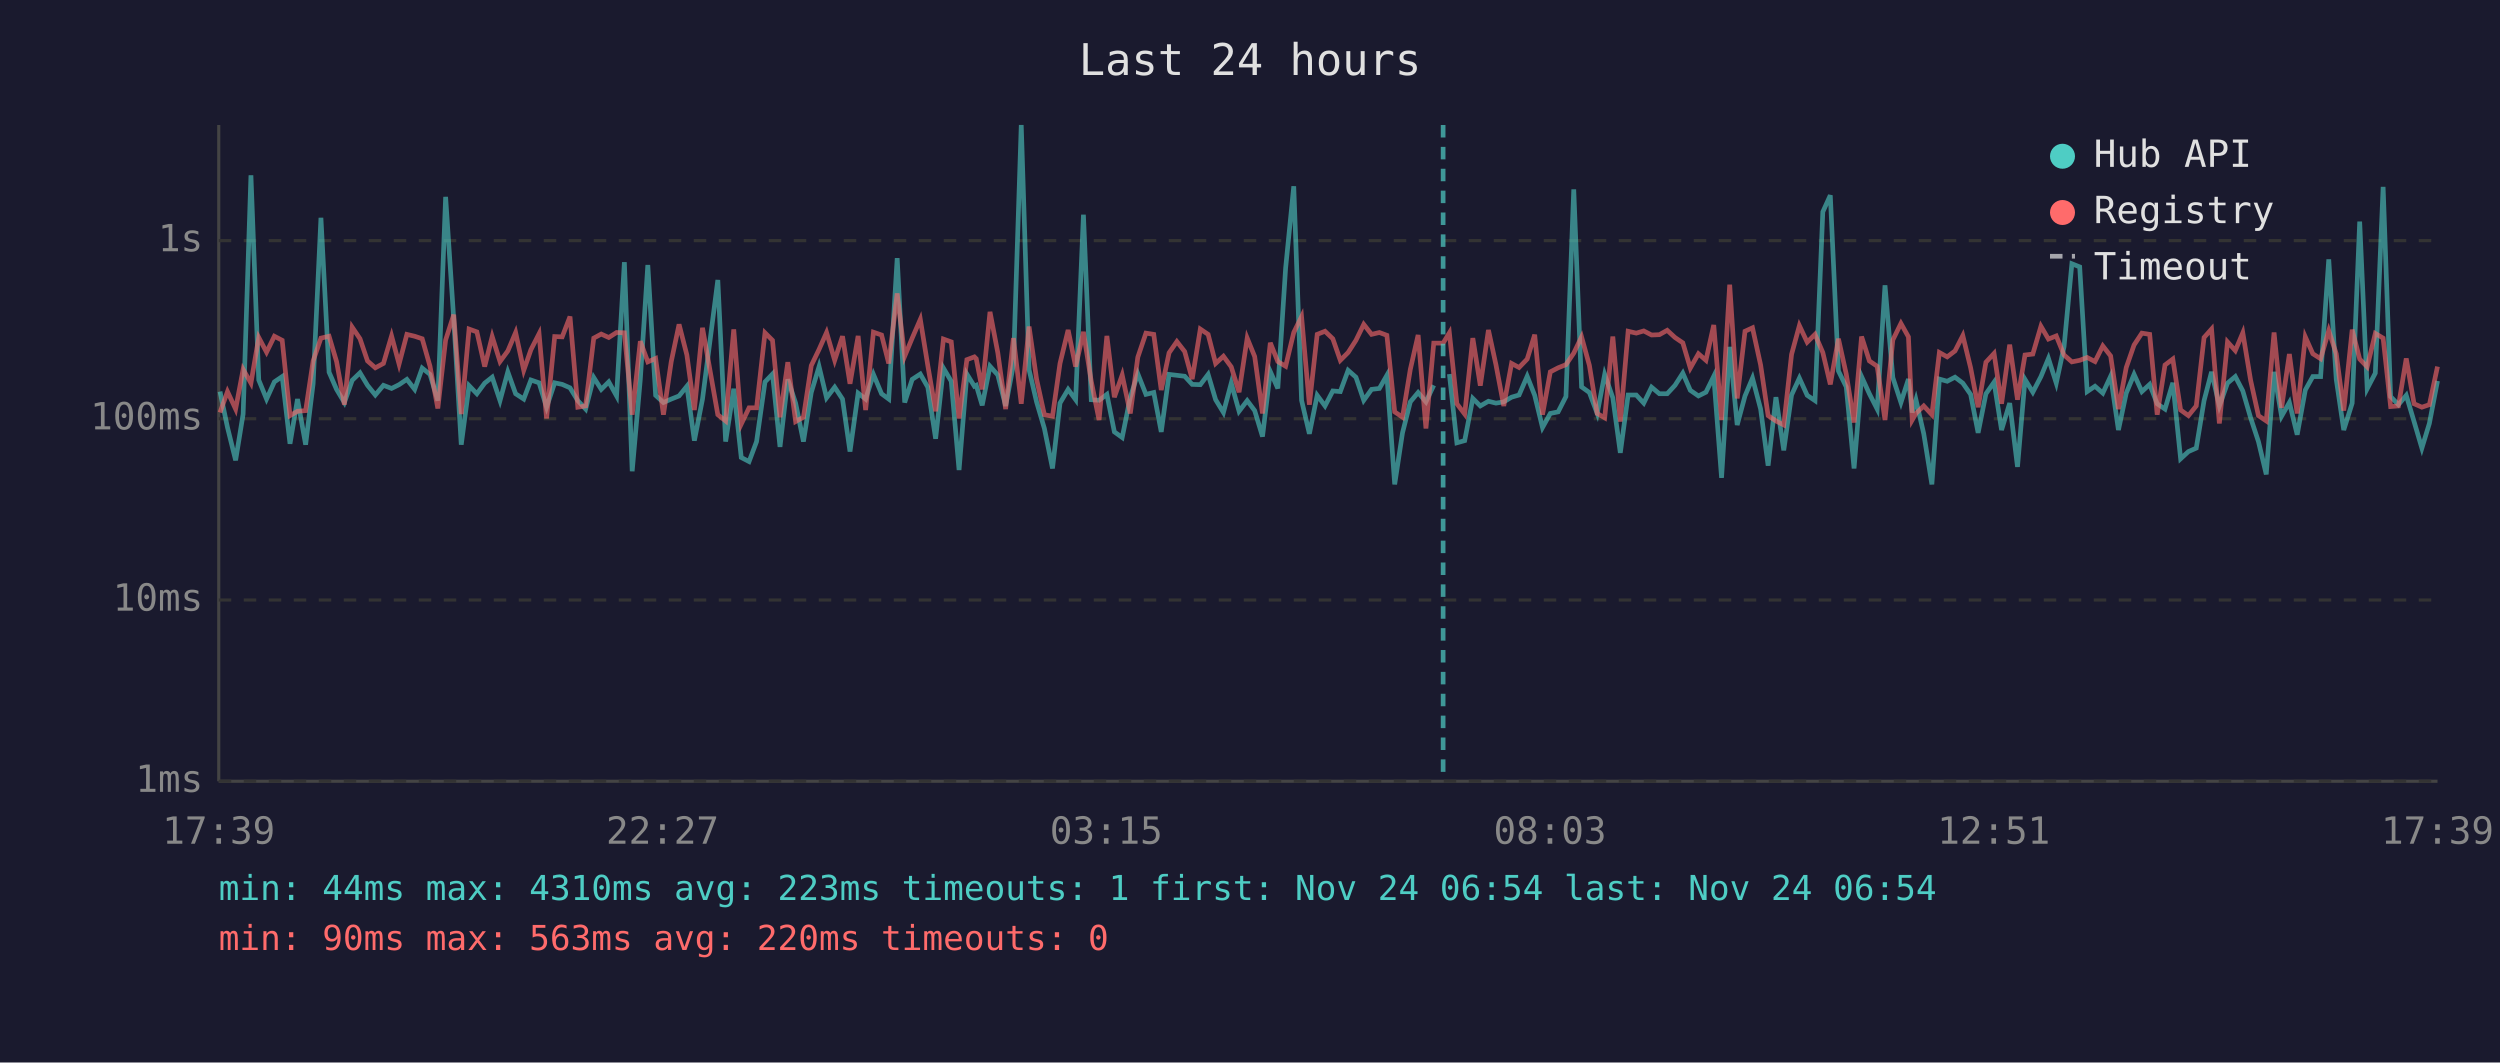
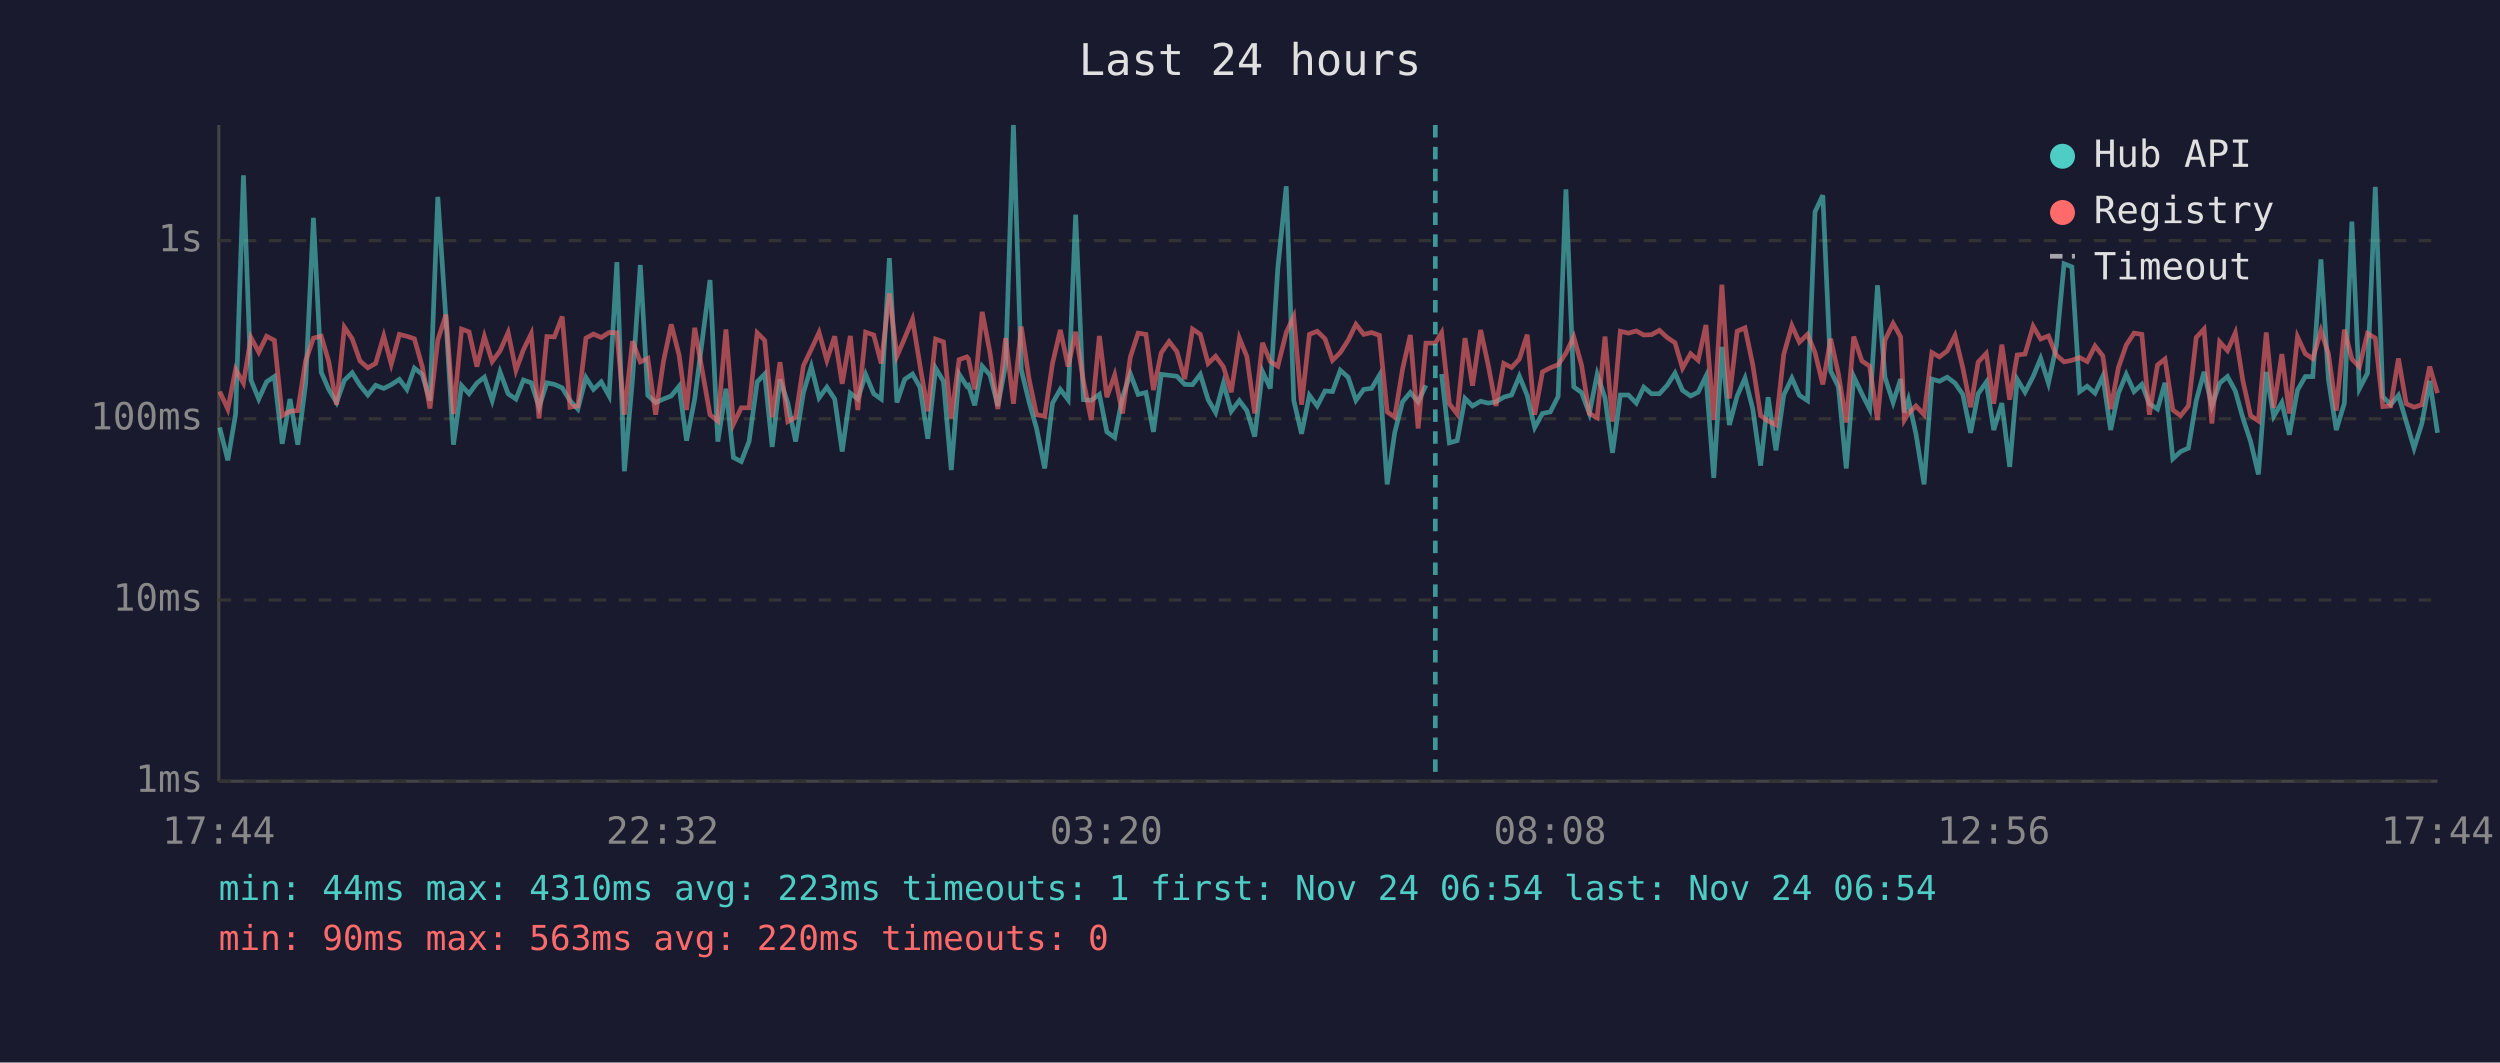
<svg xmlns="http://www.w3.org/2000/svg" viewBox="0 0 800 340" font-family="monospace" font-size="12">
  <rect width="800" height="340" fill="#1a1a2e" />
  <text x="400" y="24" fill="#e0e0e0" font-size="14" text-anchor="middle">Last 24 hours</text>
  <line x1="70" y1="40" x2="70" y2="250" stroke="#444" stroke-width="1" />
  <line x1="70" y1="250" x2="780" y2="250" stroke="#444" stroke-width="1" />
  <line x1="70" y1="250" x2="780" y2="250" stroke="#333" stroke-width="1" stroke-dasharray="4" />
  <text x="65" y="250" fill="#888" text-anchor="end" dominant-baseline="middle">1ms</text>
  <line x1="70" y1="192" x2="780" y2="192" stroke="#333" stroke-width="1" stroke-dasharray="4" />
  <text x="65" y="192" fill="#888" text-anchor="end" dominant-baseline="middle">10ms</text>
  <line x1="70" y1="134" x2="780" y2="134" stroke="#333" stroke-width="1" stroke-dasharray="4" />
  <text x="65" y="134" fill="#888" text-anchor="end" dominant-baseline="middle">100ms</text>
  <line x1="70" y1="77" x2="780" y2="77" stroke="#333" stroke-width="1" stroke-dasharray="4" />
  <text x="65" y="77" fill="#888" text-anchor="end" dominant-baseline="middle">1s</text>
-   <text x="70" y="270" fill="#888" text-anchor="middle">17:39</text>
-   <text x="212" y="270" fill="#888" text-anchor="middle">22:27</text>
-   <text x="354" y="270" fill="#888" text-anchor="middle">03:15</text>
-   <text x="496" y="270" fill="#888" text-anchor="middle">08:03</text>
-   <text x="638" y="270" fill="#888" text-anchor="middle">12:51</text>
-   <text x="780" y="270" fill="#888" text-anchor="middle">17:39</text>
-   <polyline points="70.4,125.3 72.8,136.8 75.4,147.3 77.8,132.5 80.3,56.1 82.8,121.6 85.3,127.7 87.8,122.2 90.3,120.5 92.8,142.0 95.2,127.7 97.8,142.3 100.2,122.8 102.7,69.7 105.3,119.1 107.7,124.6 110.2,128.8 112.7,121.7 115.2,119.3 117.6,123.3 120.1,126.4 122.7,123.3 125.3,124.3 127.7,123.1 130.2,121.4 132.7,124.6 135.1,117.8 137.6,119.8 140.1,128.2 142.6,63.0 145.2,102.2 147.6,142.3 150.1,123.4 152.6,126.0 155.1,122.6 157.5,120.7 160.0,128.2 162.5,119.0 165.0,126.0 167.6,127.7 169.9,121.6 172.5,122.5 174.9,130.3 177.5,122.5 179.9,123.0 182.4,124.1 184.9,128.2 187.4,130.9 190.0,120.8 192.4,124.6 194.8,122.2 197.3,126.7 199.8,83.9 202.3,150.8 204.9,121.4 207.3,84.8 209.8,126.5 212.3,128.8 214.8,127.7 217.3,126.7 219.8,123.6 222.2,141.0 224.8,127.7 229.7,89.6 232.2,141.3 234.8,124.4 237.2,146.4 239.7,147.7 242.1,141.3 244.8,122.2 247.2,119.7 249.6,143.0 252.1,121.4 254.6,129.0 257.1,141.3 259.6,125.6 262.1,117.3 264.5,127.3 267.1,123.9 269.6,127.7 272.0,144.5 274.6,125.8 277.0,127.7 279.5,119.8 282.1,126.0 284.4,127.7 287.1,82.6 289.5,128.8 291.9,121.4 294.5,119.7 296.9,123.9 299.4,140.4 301.9,117.8 304.4,122.0 306.9,150.4 309.4,119.7 311.8,123.6 312.4,123.3 314.3,129.7 316.8,117.2 319.3,120.0 321.8,129.9 324.3,116.7 326.8,40.0 329.3,118.3 331.7,128.6 334.2,137.1 336.8,149.9 339.2,129.0 341.8,124.6 344.2,127.9 346.7,68.7 349.2,127.9 351.7,128.1 354.2,126.2 356.6,138.2 359.1,140.0 361.7,127.1 364.1,119.6 366.7,126.2 369.2,125.6 371.6,138.2 374.1,119.8 376.6,120.1 379.1,120.4 381.5,123.0 384.1,123.1 386.6,119.8 389.0,127.9 391.5,132.0 394.0,122.6 396.5,131.6 399.1,128.2 401.5,131.4 404.0,139.7 406.5,118.9 408.9,124.3 411.4,85.8 414.0,59.6 416.5,128.1 419.0,138.8 421.5,126.5 424.0,129.9 426.5,125.1 428.9,125.3 431.4,118.5 433.9,120.7 436.4,128.1 438.9,124.6 441.4,124.3 443.8,120.1 446.3,155.0 448.8,138.5 451.3,128.6 453.8,125.6 456.3,128.6 458.8,123.3" fill="none" stroke="#4ecdc4" stroke-width="1.5" opacity="0.6" />
-   <polyline points="463.8,119.7 466.2,141.7 468.7,141.0 471.3,127.5 473.7,129.9 476.3,128.4 478.7,129.0 481.2,128.6 483.7,127.1 486.1,126.4 488.7,120.4 491.1,126.5 493.6,136.8 496.1,132.3 498.6,131.8 501.1,126.9 503.6,60.6 506.1,123.8 508.6,125.6 511.1,132.3 513.5,119.8 516.1,127.3 518.5,144.9 521.0,126.4 523.6,126.4 526.0,129.0 528.5,123.9 531.0,126.0 533.5,126.0 536.0,123.3 538.5,119.4 540.9,124.9 543.5,126.7 545.9,125.5 548.4,120.4 550.9,152.9 553.5,111.0 555.9,136.0 558.4,126.7 560.8,121.0 563.4,130.9 565.8,149.0 568.3,127.1 570.8,144.1 573.3,126.4 575.8,121.0 578.3,126.5 580.8,128.2 583.3,67.8 585.7,62.5 588.3,118.7 590.8,123.8 593.3,149.9 595.7,120.5 598.2,126.0 600.7,130.9 603.2,91.3 605.7,120.8 608.3,128.8 610.7,121.3 611.9,132.0 613.1,127.9 615.6,138.8 618.2,155.0 620.6,121.3 623.1,122.0 625.6,120.7 628.1,122.6 630.6,126.2 633.0,138.5 635.5,126.0 638.1,122.3 640.5,137.6 643.1,129.0 645.6,149.4 648.0,121.4 650.5,125.5 653.1,120.5 655.5,114.7 658.0,122.6 660.5,110.9 663.0,84.4 665.5,85.4 667.9,125.3 670.4,123.6 672.9,125.8 675.4,120.4 677.9,137.6 680.4,125.8 682.9,119.8 685.4,125.3 687.9,123.0 690.3,129.2 692.8,130.9 695.3,122.5 697.8,146.8 700.3,144.5 702.8,143.4 705.3,128.2 707.7,119.0 710.2,129.9 712.8,122.6 715.3,120.5 717.7,125.1 720.2,133.7 722.7,141.3 725.2,151.8 727.7,119.0 730.1,133.2 732.6,128.8 735.1,139.1 737.7,124.8 740.1,120.5 742.6,120.5 745.2,83.0 747.6,121.4 750.0,137.6 752.7,129.0 755.1,70.9 757.5,124.4 760.1,119.4 762.6,59.8 765.0,126.9 767.5,129.5 770.0,126.5 772.5,134.9 775.0,143.4 777.4,135.5 780.0,121.9" fill="none" stroke="#4ecdc4" stroke-width="1.5" opacity="0.6" />
-   <polyline points="70.4,132.0 72.8,125.3 75.4,130.9 77.8,118.2 80.3,122.6 82.8,108.0 85.3,112.7 87.8,107.6 90.3,108.9 92.8,133.0 95.2,131.6 97.8,131.4 100.2,115.5 102.7,108.2 105.3,107.6 107.7,115.7 110.2,129.5 112.7,104.7 115.2,108.4 117.6,115.5 120.1,117.7 122.7,116.3 125.3,107.5 127.7,116.5 130.2,107.0 132.7,107.6 135.1,108.4 137.6,117.2 140.1,130.7 142.6,108.8 145.2,100.7 147.6,132.5 150.1,105.3 152.6,106.2 155.1,117.3 157.5,107.7 160.0,115.7 162.5,112.3 165.0,106.4 167.6,118.5 169.9,111.9 172.5,106.8 174.9,133.9 177.5,107.7 179.9,107.8 182.4,101.3 184.9,130.3 187.4,129.9 190.0,108.2 192.4,106.9 194.8,108.0 197.3,106.4 199.8,106.5 202.3,132.7 204.9,109.2 207.3,115.8 209.8,114.7 212.3,132.7 214.8,115.7 217.3,103.8 219.8,113.6 222.2,131.2 224.8,104.9 229.7,132.7 232.2,134.7 234.8,105.4 237.2,135.7 239.7,130.5 242.1,130.5 244.8,106.5 247.2,108.9 249.6,133.5 252.1,115.9 254.6,134.9 257.1,133.5 259.6,117.0 262.1,111.8 264.5,106.4 267.1,115.3 269.6,107.6 272.0,122.8 274.6,107.5 277.0,131.2 279.5,106.3 282.1,107.2 284.4,116.3 287.1,93.9 289.5,114.0 291.9,108.2 294.5,102.2 296.9,117.0 299.4,131.6 301.9,108.5 304.4,109.4 306.9,133.9 309.4,115.1 311.8,114.2 312.4,114.8 314.3,124.6 316.8,99.8 319.3,112.9 321.8,130.9 324.3,108.2 326.8,129.2 329.3,104.5 331.7,121.3 334.2,132.7 336.8,133.2 339.2,116.3 341.8,105.6 344.2,117.3 346.7,106.2 349.2,122.0 351.7,134.4 354.2,107.5 356.6,127.1 359.1,120.0 361.7,132.3 364.1,114.3 366.7,106.6 369.2,107.0 371.6,124.8 374.1,112.9 376.6,109.3 379.1,112.5 381.5,121.3 384.1,105.3 386.6,107.0 389.0,116.3 391.5,114.0 394.0,117.4 396.5,125.5 399.1,108.2 401.5,114.1 404.0,132.3 406.5,109.7 408.9,115.7 411.4,117.2 414.0,106.4 416.5,101.3 419.0,129.5 421.5,107.0 424.0,106.0 426.5,108.4 428.9,115.3 431.4,112.8 433.9,108.9 436.4,103.8 438.9,107.0 441.4,106.4 443.8,107.3 446.3,131.8 448.8,133.5 451.3,118.2 453.8,107.2 456.3,137.1 458.8,109.8 461.8,109.8 463.8,106.5 466.2,129.2 468.7,132.5 471.3,108.2 473.7,123.4 476.3,105.6 478.7,116.7 481.2,129.9 483.7,116.3 486.1,117.6 488.7,114.9 491.1,107.1 493.6,132.7 496.1,119.0 498.6,117.7 501.1,116.7 503.6,113.0 506.1,107.8 508.6,116.9 511.1,132.3 513.5,133.7 516.1,107.7 518.5,134.9 521.0,106.0 523.6,106.6 526.0,105.9 528.5,107.2 531.0,107.1 533.5,105.7 536.0,108.0 538.5,109.7 540.9,117.8 543.5,113.2 545.9,115.3 548.4,104.0 550.9,134.4 553.5,91.1 555.9,127.5 558.4,106.0 560.8,104.9 563.4,116.8 565.8,133.0 568.3,134.7 570.8,136.0 573.3,113.4 575.8,104.2 578.3,109.5 580.8,107.0 583.3,112.8 585.7,123.0 588.3,108.4 590.8,119.7 593.3,135.2 595.7,107.7 598.2,115.5 600.7,117.2 603.2,134.4 605.7,108.8 608.3,103.5 610.7,107.8 611.9,134.4 613.1,132.3 615.6,129.9 618.2,132.7 620.6,112.8 623.1,114.2 625.6,112.3 628.1,107.4 630.6,117.7 633.0,130.3 635.5,115.9 638.1,113.1 640.5,129.2 643.1,110.3 645.6,127.9 648.0,113.6 650.5,113.3 653.1,104.4 655.5,108.5 658.0,107.5 660.5,113.6 663.0,115.8 665.5,115.3 667.9,114.4 670.4,115.7 672.9,110.7 675.4,113.9 677.9,130.9 680.4,117.6 682.9,110.4 685.4,106.6 687.9,107.0 690.3,132.7 692.8,116.8 695.3,114.9 697.8,131.2 700.3,133.0 702.8,129.9 705.3,108.0 707.7,105.3 710.2,135.5 712.8,109.4 715.3,112.2 717.7,106.5 720.2,121.7 722.7,133.0 725.2,134.7 727.7,106.4 730.1,130.5 732.6,113.3 735.1,132.3 737.7,107.8 740.1,113.2 742.6,114.8 745.2,105.8 747.6,113.2 750.0,131.4 752.7,105.5 755.1,114.9 757.5,117.4 760.1,106.7 762.6,108.2 765.0,130.1 767.5,129.9 770.0,114.7 772.5,129.2 775.0,130.3 777.4,129.5 780.0,117.3" fill="none" stroke="#ff6b6b" stroke-width="1.5" opacity="0.6" />
-   <line x1="461.8" y1="40" x2="461.8" y2="250" stroke="#4ecdc4" stroke-width="1.5" stroke-dasharray="4,3" opacity="0.7" />
+   <text x="70" y="270" fill="#888" text-anchor="middle">17:44</text>
+   <text x="212" y="270" fill="#888" text-anchor="middle">22:32</text>
+   <text x="354" y="270" fill="#888" text-anchor="middle">03:20</text>
+   <text x="496" y="270" fill="#888" text-anchor="middle">08:08</text>
+   <text x="638" y="270" fill="#888" text-anchor="middle">12:56</text>
+   <text x="780" y="270" fill="#888" text-anchor="middle">17:44</text>
+   <polyline points="70.3,136.8 72.9,147.3 75.4,132.5 77.9,56.1 80.3,121.6 82.8,127.7 85.3,122.2 87.8,120.5 90.3,142.0 92.8,127.7 95.3,142.3 97.8,122.8 100.3,69.7 102.8,119.1 105.2,124.6 107.7,128.8 110.2,121.7 112.7,119.3 115.2,123.3 117.7,126.4 120.2,123.3 122.8,124.3 125.2,123.1 127.8,121.4 130.2,124.6 132.6,117.8 135.1,119.8 137.6,128.2 140.1,63.0 142.7,102.2 145.1,142.3 147.7,123.4 150.1,126.0 152.6,122.6 155.0,120.7 157.5,128.2 160.0,119.0 162.6,126.0 165.1,127.7 167.5,121.6 170.0,122.5 172.5,130.3 175.0,122.5 177.4,123.0 179.9,124.1 182.4,128.2 184.9,130.9 187.5,120.8 189.9,124.6 192.4,122.2 194.9,126.7 197.4,83.9 199.8,150.8 202.4,121.4 204.9,84.8 207.3,126.5 209.8,128.8 212.3,127.7 214.8,126.7 217.3,123.6 219.7,141.0 222.3,127.7 227.2,89.6 229.7,141.3 232.3,124.4 234.7,146.4 237.2,147.7 239.7,141.3 242.3,122.2 244.7,119.7 247.1,143.0 249.6,121.4 252.1,129.0 254.6,141.3 257.1,125.6 259.6,117.3 262.1,127.3 264.6,123.9 267.1,127.7 269.5,144.5 272.1,125.8 274.5,127.7 277.0,119.8 279.6,126.0 282.0,127.7 284.6,82.6 287.0,128.8 289.5,121.4 292.0,119.7 294.4,123.9 296.9,140.4 299.4,117.8 301.9,122.0 304.4,150.4 306.9,119.7 309.4,123.6 309.9,123.3 311.9,129.7 314.3,117.2 316.8,120.0 319.3,129.9 321.8,116.7 324.3,40.0 326.8,118.3 329.3,128.6 331.7,137.1 334.3,149.9 336.8,129.0 339.3,124.6 341.8,127.9 344.2,68.7 346.7,127.9 349.2,128.1 351.8,126.2 354.2,138.2 356.7,140.0 359.2,127.1 361.7,119.6 364.2,126.2 366.7,125.6 369.1,138.2 371.6,119.8 374.1,120.1 376.6,120.4 379.1,123.0 381.6,123.1 384.1,119.8 386.6,127.9 389.0,132.0 391.5,122.6 394.0,131.6 396.6,128.2 399.0,131.4 401.5,139.7 404.0,118.9 406.5,124.3 408.9,85.8 411.6,59.6 414.0,128.1 416.5,138.8 419.0,126.5 421.5,129.9 424.0,125.1 426.4,125.3 428.9,118.5 431.4,120.7 433.9,128.1 436.4,124.6 438.9,124.3 441.4,120.1 443.9,155.0 446.3,138.5 448.8,128.6 451.3,125.6 453.8,128.6 456.3,123.3" fill="none" stroke="#4ecdc4" stroke-width="1.5" opacity="0.6" />
+   <polyline points="461.3,119.7 463.8,141.7 466.3,141.0 468.8,127.5 471.2,129.9 473.8,128.4 476.2,129.0 478.7,128.6 481.2,127.1 483.7,126.4 486.2,120.4 488.7,126.5 491.1,136.8 493.6,132.3 496.1,131.8 498.6,126.9 501.1,60.6 503.6,123.8 506.1,125.6 508.6,132.3 511.1,119.8 513.6,127.3 516.0,144.9 518.5,126.4 521.1,126.4 523.6,129.0 526.0,123.9 528.5,126.0 531.0,126.0 533.5,123.3 536.0,119.4 538.4,124.9 541.0,126.7 543.4,125.5 545.9,120.4 548.4,152.9 551.0,111.0 553.4,136.0 555.9,126.7 558.4,121.0 560.9,130.9 563.4,149.0 565.8,127.1 568.3,144.1 570.8,126.4 573.4,121.0 575.8,126.5 578.4,128.2 580.8,67.8 583.3,62.5 585.8,118.7 588.3,123.8 590.8,149.9 593.2,120.5 595.8,126.0 598.3,130.9 600.8,91.3 603.2,120.8 605.8,128.8 608.2,121.3 609.4,132.0 610.7,127.9 613.1,138.8 615.7,155.0 618.2,121.3 620.6,122.0 623.1,120.7 625.6,122.6 628.1,126.2 630.6,138.5 633.0,126.0 635.6,122.3 638.0,137.6 640.6,129.0 643.1,149.4 645.5,121.4 648.0,125.5 650.6,120.5 653.0,114.7 655.5,122.6 658.0,110.9 660.5,84.4 663.0,85.4 665.5,125.3 667.9,123.6 670.4,125.8 672.9,120.4 675.4,137.6 677.9,125.8 680.4,119.8 682.9,125.3 685.4,123.0 687.8,129.2 690.4,130.9 692.8,122.5 695.3,146.8 697.8,144.5 700.3,143.4 702.8,128.2 705.3,119.0 707.8,129.9 710.3,122.6 712.8,120.5 715.3,125.1 717.7,133.7 720.2,141.3 722.7,151.8 725.2,119.0 727.6,133.2 730.2,128.8 732.6,139.1 735.2,124.8 737.7,120.5 740.1,120.5 742.7,83.0 745.1,121.4 747.6,137.6 750.2,129.0 752.6,70.9 755.0,124.4 757.6,119.4 760.1,59.8 762.5,126.9 765.0,129.5 767.5,126.5 770.0,134.9 772.5,143.4 775.0,135.5 777.5,121.9 780.0,138.5" fill="none" stroke="#4ecdc4" stroke-width="1.5" opacity="0.6" />
+   <polyline points="70.3,125.3 72.9,130.9 75.4,118.2 77.9,122.6 80.3,108.0 82.8,112.7 85.3,107.6 87.8,108.9 90.3,133.0 92.8,131.6 95.3,131.4 97.8,115.5 100.3,108.2 102.8,107.6 105.2,115.7 107.7,129.5 110.2,104.7 112.7,108.4 115.2,115.5 117.7,117.7 120.2,116.3 122.8,107.5 125.2,116.5 127.8,107.0 130.2,107.6 132.6,108.4 135.1,117.2 137.6,130.7 140.1,108.8 142.7,100.7 145.1,132.5 147.7,105.3 150.1,106.2 152.6,117.3 155.0,107.7 157.5,115.7 160.0,112.3 162.6,106.4 165.1,118.5 167.5,111.9 170.0,106.8 172.5,133.9 175.0,107.7 177.4,107.8 179.9,101.3 182.4,130.3 184.9,129.9 187.5,108.2 189.9,106.9 192.4,108.0 194.9,106.4 197.4,106.5 199.8,132.7 202.4,109.2 204.9,115.8 207.3,114.7 209.8,132.7 212.3,115.7 214.8,103.8 217.3,113.6 219.7,131.2 222.3,104.9 227.2,132.7 229.7,134.7 232.3,105.4 234.7,135.7 237.2,130.5 239.7,130.5 242.3,106.5 244.7,108.9 247.1,133.5 249.6,115.9 252.1,134.9 254.6,133.5 257.1,117.0 259.6,111.8 262.1,106.4 264.6,115.3 267.1,107.6 269.5,122.8 272.1,107.5 274.5,131.2 277.0,106.3 279.6,107.2 282.0,116.3 284.6,93.9 287.0,114.0 289.5,108.2 292.0,102.2 294.4,117.0 296.9,131.6 299.4,108.5 301.9,109.4 304.4,133.9 306.9,115.1 309.4,114.2 309.9,114.8 311.9,124.6 314.3,99.8 316.8,112.9 319.3,130.9 321.8,108.2 324.3,129.2 326.8,104.5 329.3,121.3 331.7,132.7 334.3,133.2 336.8,116.3 339.3,105.6 341.8,117.3 344.2,106.2 346.7,122.0 349.2,134.4 351.8,107.5 354.2,127.1 356.7,120.0 359.2,132.3 361.7,114.3 364.2,106.6 366.7,107.0 369.1,124.8 371.6,112.9 374.1,109.3 376.6,112.5 379.1,121.3 381.6,105.3 384.1,107.0 386.6,116.3 389.0,114.0 391.5,117.4 394.0,125.5 396.6,108.2 399.0,114.1 401.5,132.3 404.0,109.7 406.5,115.7 408.9,117.2 411.6,106.4 414.0,101.3 416.5,129.5 419.0,107.0 421.5,106.0 424.0,108.4 426.4,115.3 428.9,112.8 431.4,108.9 433.9,103.8 436.4,107.0 438.9,106.4 441.4,107.3 443.9,131.8 446.3,133.5 448.8,118.2 451.3,107.2 453.8,137.1 456.3,109.8 459.3,109.8 461.3,106.5 463.8,129.2 466.3,132.5 468.8,108.2 471.2,123.4 473.8,105.6 476.2,116.7 478.7,129.9 481.2,116.3 483.7,117.6 486.2,114.9 488.7,107.1 491.1,132.7 493.6,119.0 496.1,117.7 498.6,116.7 501.1,113.0 503.6,107.8 506.1,116.9 508.6,132.3 511.1,133.7 513.6,107.7 516.0,134.9 518.5,106.0 521.1,106.6 523.6,105.9 526.0,107.2 528.5,107.1 531.0,105.7 533.5,108.0 536.0,109.7 538.4,117.8 541.0,113.2 543.4,115.3 545.9,104.0 548.4,134.4 551.0,91.1 553.4,127.5 555.9,106.0 558.4,104.9 560.9,116.8 563.4,133.0 565.8,134.7 568.3,136.0 570.8,113.4 573.4,104.2 575.8,109.5 578.4,107.0 580.8,112.8 583.3,123.0 585.8,108.4 588.3,119.7 590.8,135.2 593.2,107.7 595.8,115.5 598.3,117.2 600.8,134.4 603.2,108.8 605.8,103.5 608.2,107.8 609.4,134.4 610.7,132.3 613.1,129.9 615.7,132.7 618.2,112.8 620.6,114.2 623.1,112.3 625.6,107.4 628.1,117.7 630.6,130.3 633.0,115.9 635.6,113.1 638.0,129.2 640.6,110.3 643.1,127.9 645.5,113.6 648.0,113.3 650.6,104.4 653.0,108.5 655.5,107.5 658.0,113.6 660.5,115.8 663.0,115.3 665.5,114.4 667.9,115.7 670.4,110.7 672.9,113.9 675.4,130.9 677.9,117.6 680.4,110.4 682.9,106.6 685.4,107.0 687.8,132.7 690.4,116.8 692.8,114.9 695.3,131.2 697.8,133.0 700.3,129.9 702.8,108.0 705.3,105.3 707.8,135.5 710.3,109.4 712.8,112.2 715.3,106.5 717.7,121.7 720.2,133.0 722.7,134.7 725.2,106.4 727.6,130.5 730.2,113.3 732.6,132.3 735.2,107.8 737.7,113.2 740.1,114.8 742.7,105.8 745.1,113.2 747.6,131.4 750.2,105.5 752.6,114.9 755.0,117.4 757.6,106.7 760.1,108.2 762.5,130.1 765.0,129.9 767.5,114.7 770.0,129.2 772.5,130.3 775.0,129.5 777.5,117.3 780.0,125.8" fill="none" stroke="#ff6b6b" stroke-width="1.5" opacity="0.6" />
+   <line x1="459.3" y1="40" x2="459.3" y2="250" stroke="#4ecdc4" stroke-width="1.5" stroke-dasharray="4,3" opacity="0.7" />
  <circle cx="660" cy="50" r="4" fill="#4ecdc4" />
  <text x="670" y="50" fill="#e0e0e0" dominant-baseline="middle">Hub API</text>
  <circle cx="660" cy="68" r="4" fill="#ff6b6b" />
  <text x="670" y="68" fill="#e0e0e0" dominant-baseline="middle">Registry</text>
  <line x1="656" y1="82" x2="664" y2="82" stroke="#e0e0e0" stroke-width="1.5" stroke-dasharray="4,3" opacity="0.7" />
  <text x="670" y="86" fill="#e0e0e0" dominant-baseline="middle">Timeout</text>
  <text x="70" y="288" fill="#4ecdc4" font-size="11">min: 44ms  max: 4310ms  avg: 223ms  timeouts: 1  first: Nov 24 06:54  last: Nov 24 06:54</text>
  <text x="70" y="304" fill="#ff6b6b" font-size="11">min: 90ms  max: 563ms  avg: 220ms  timeouts: 0</text>
</svg>
